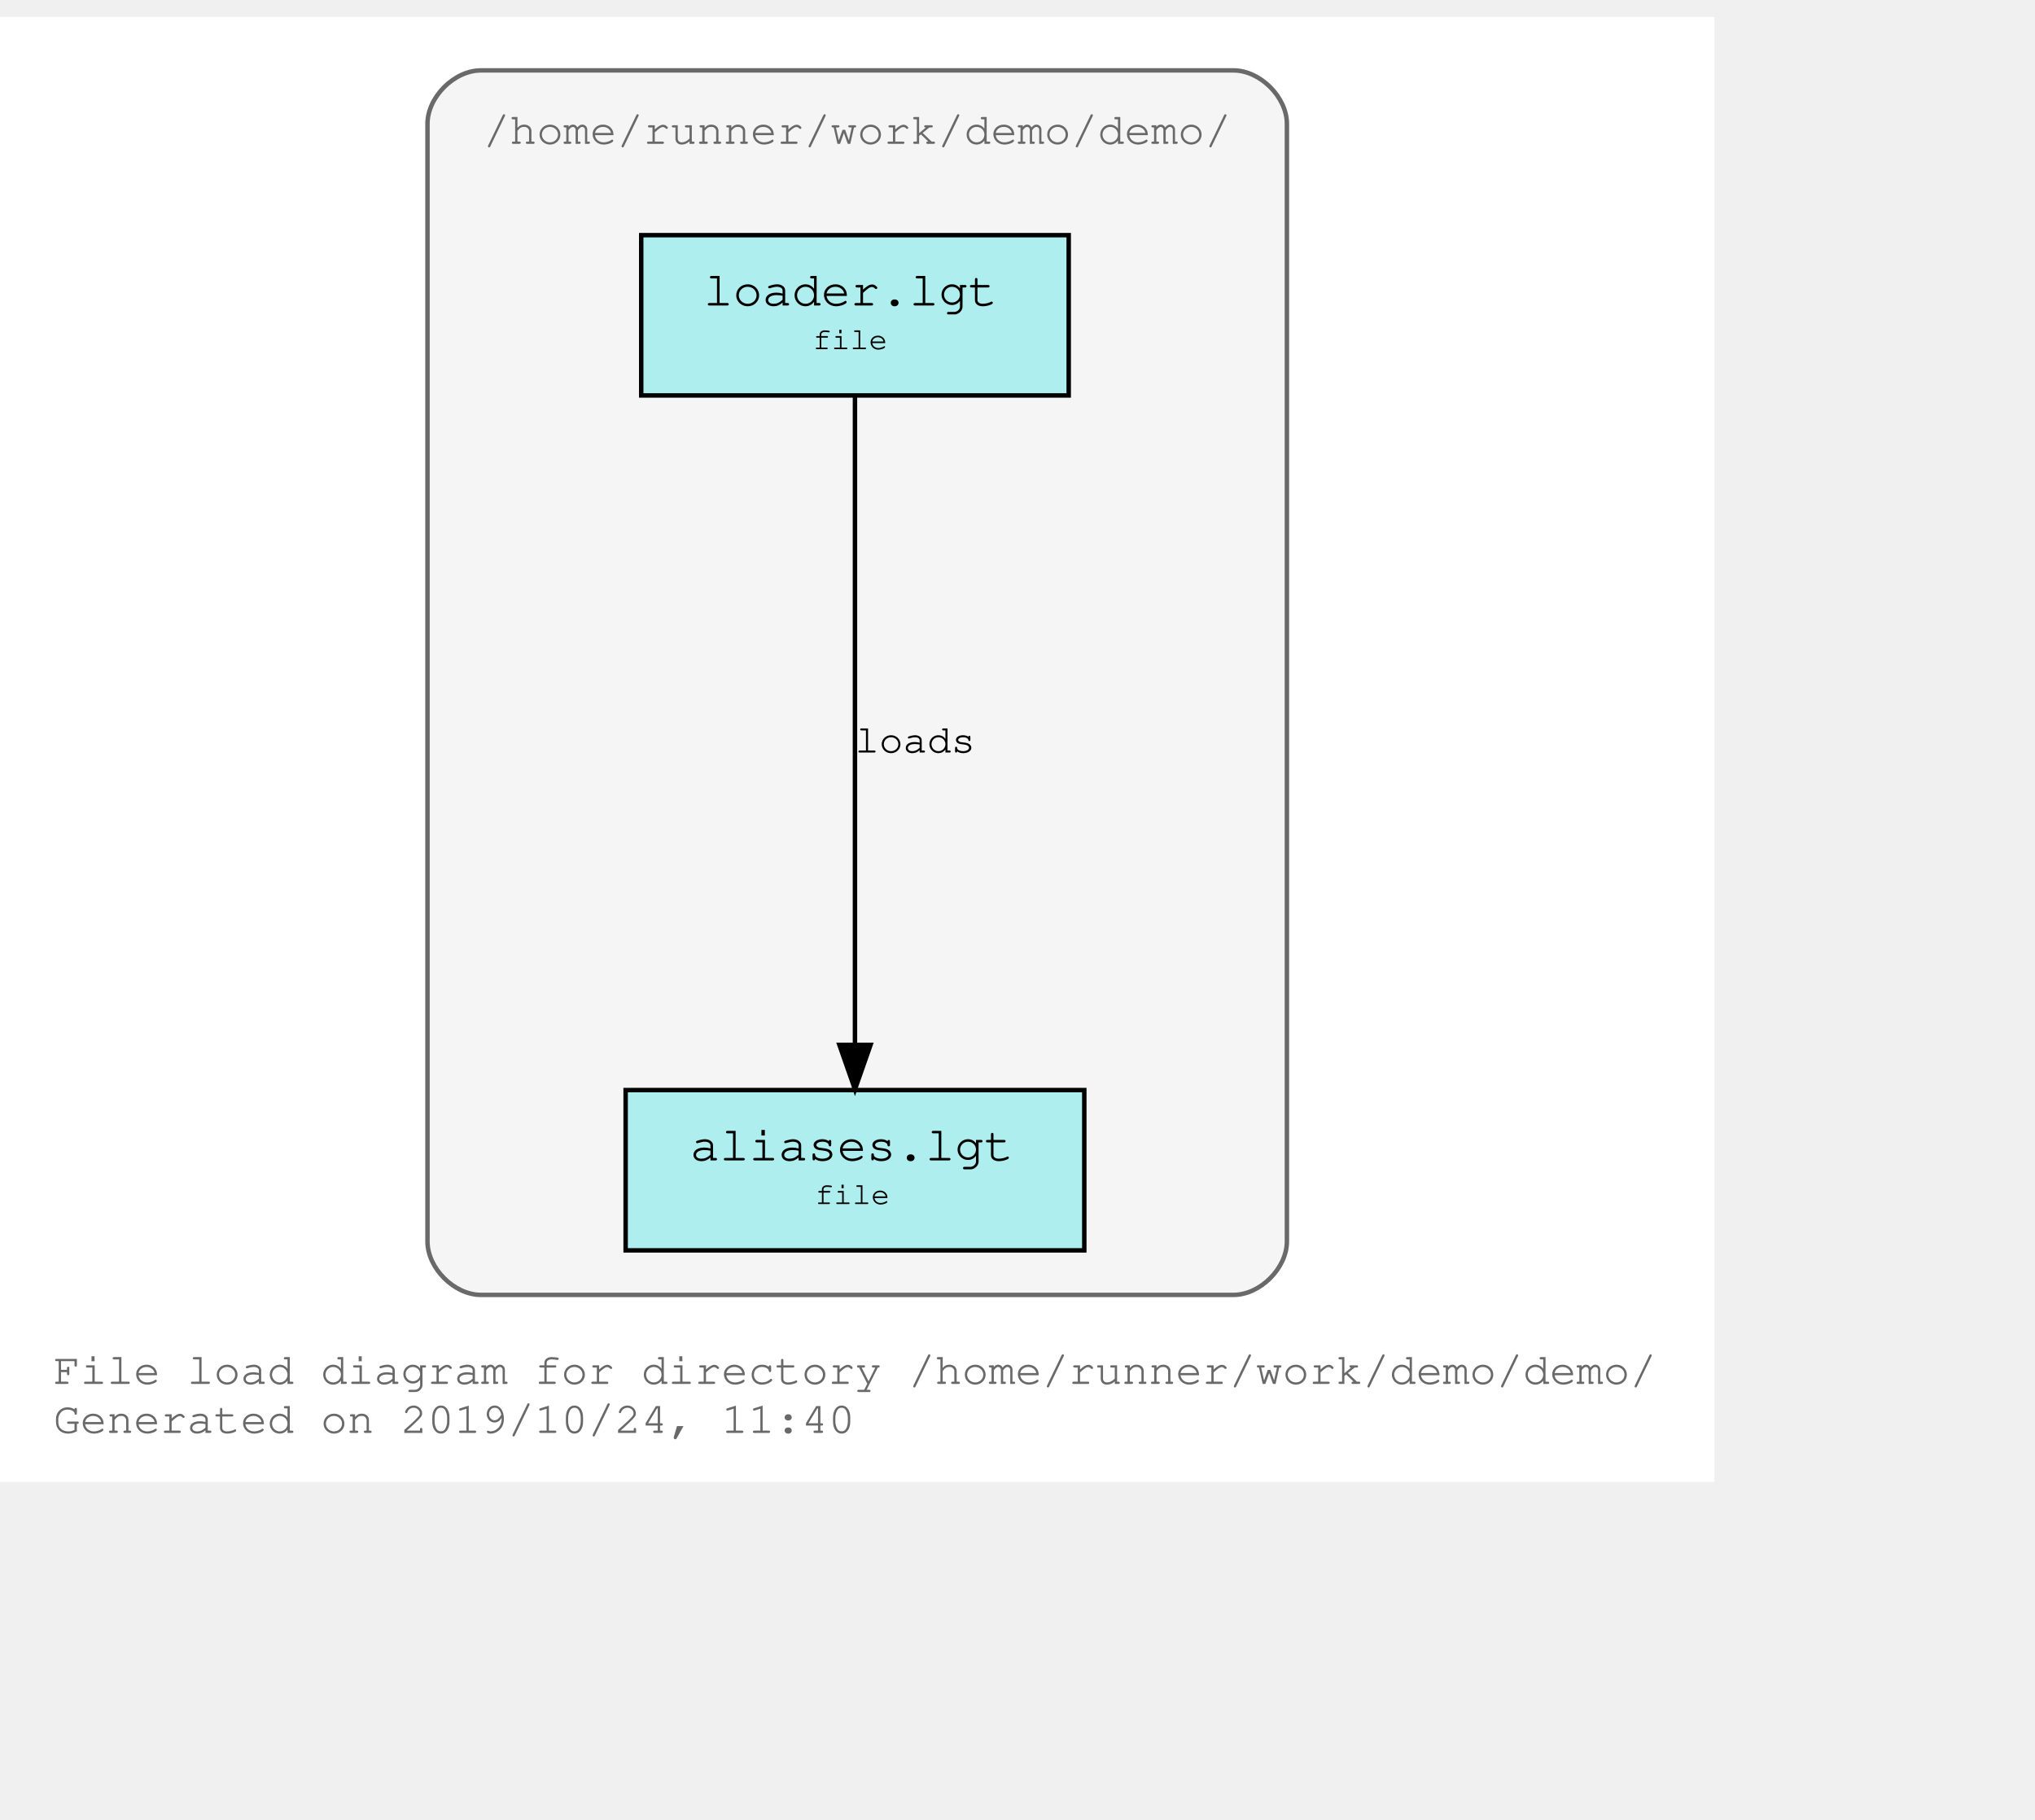
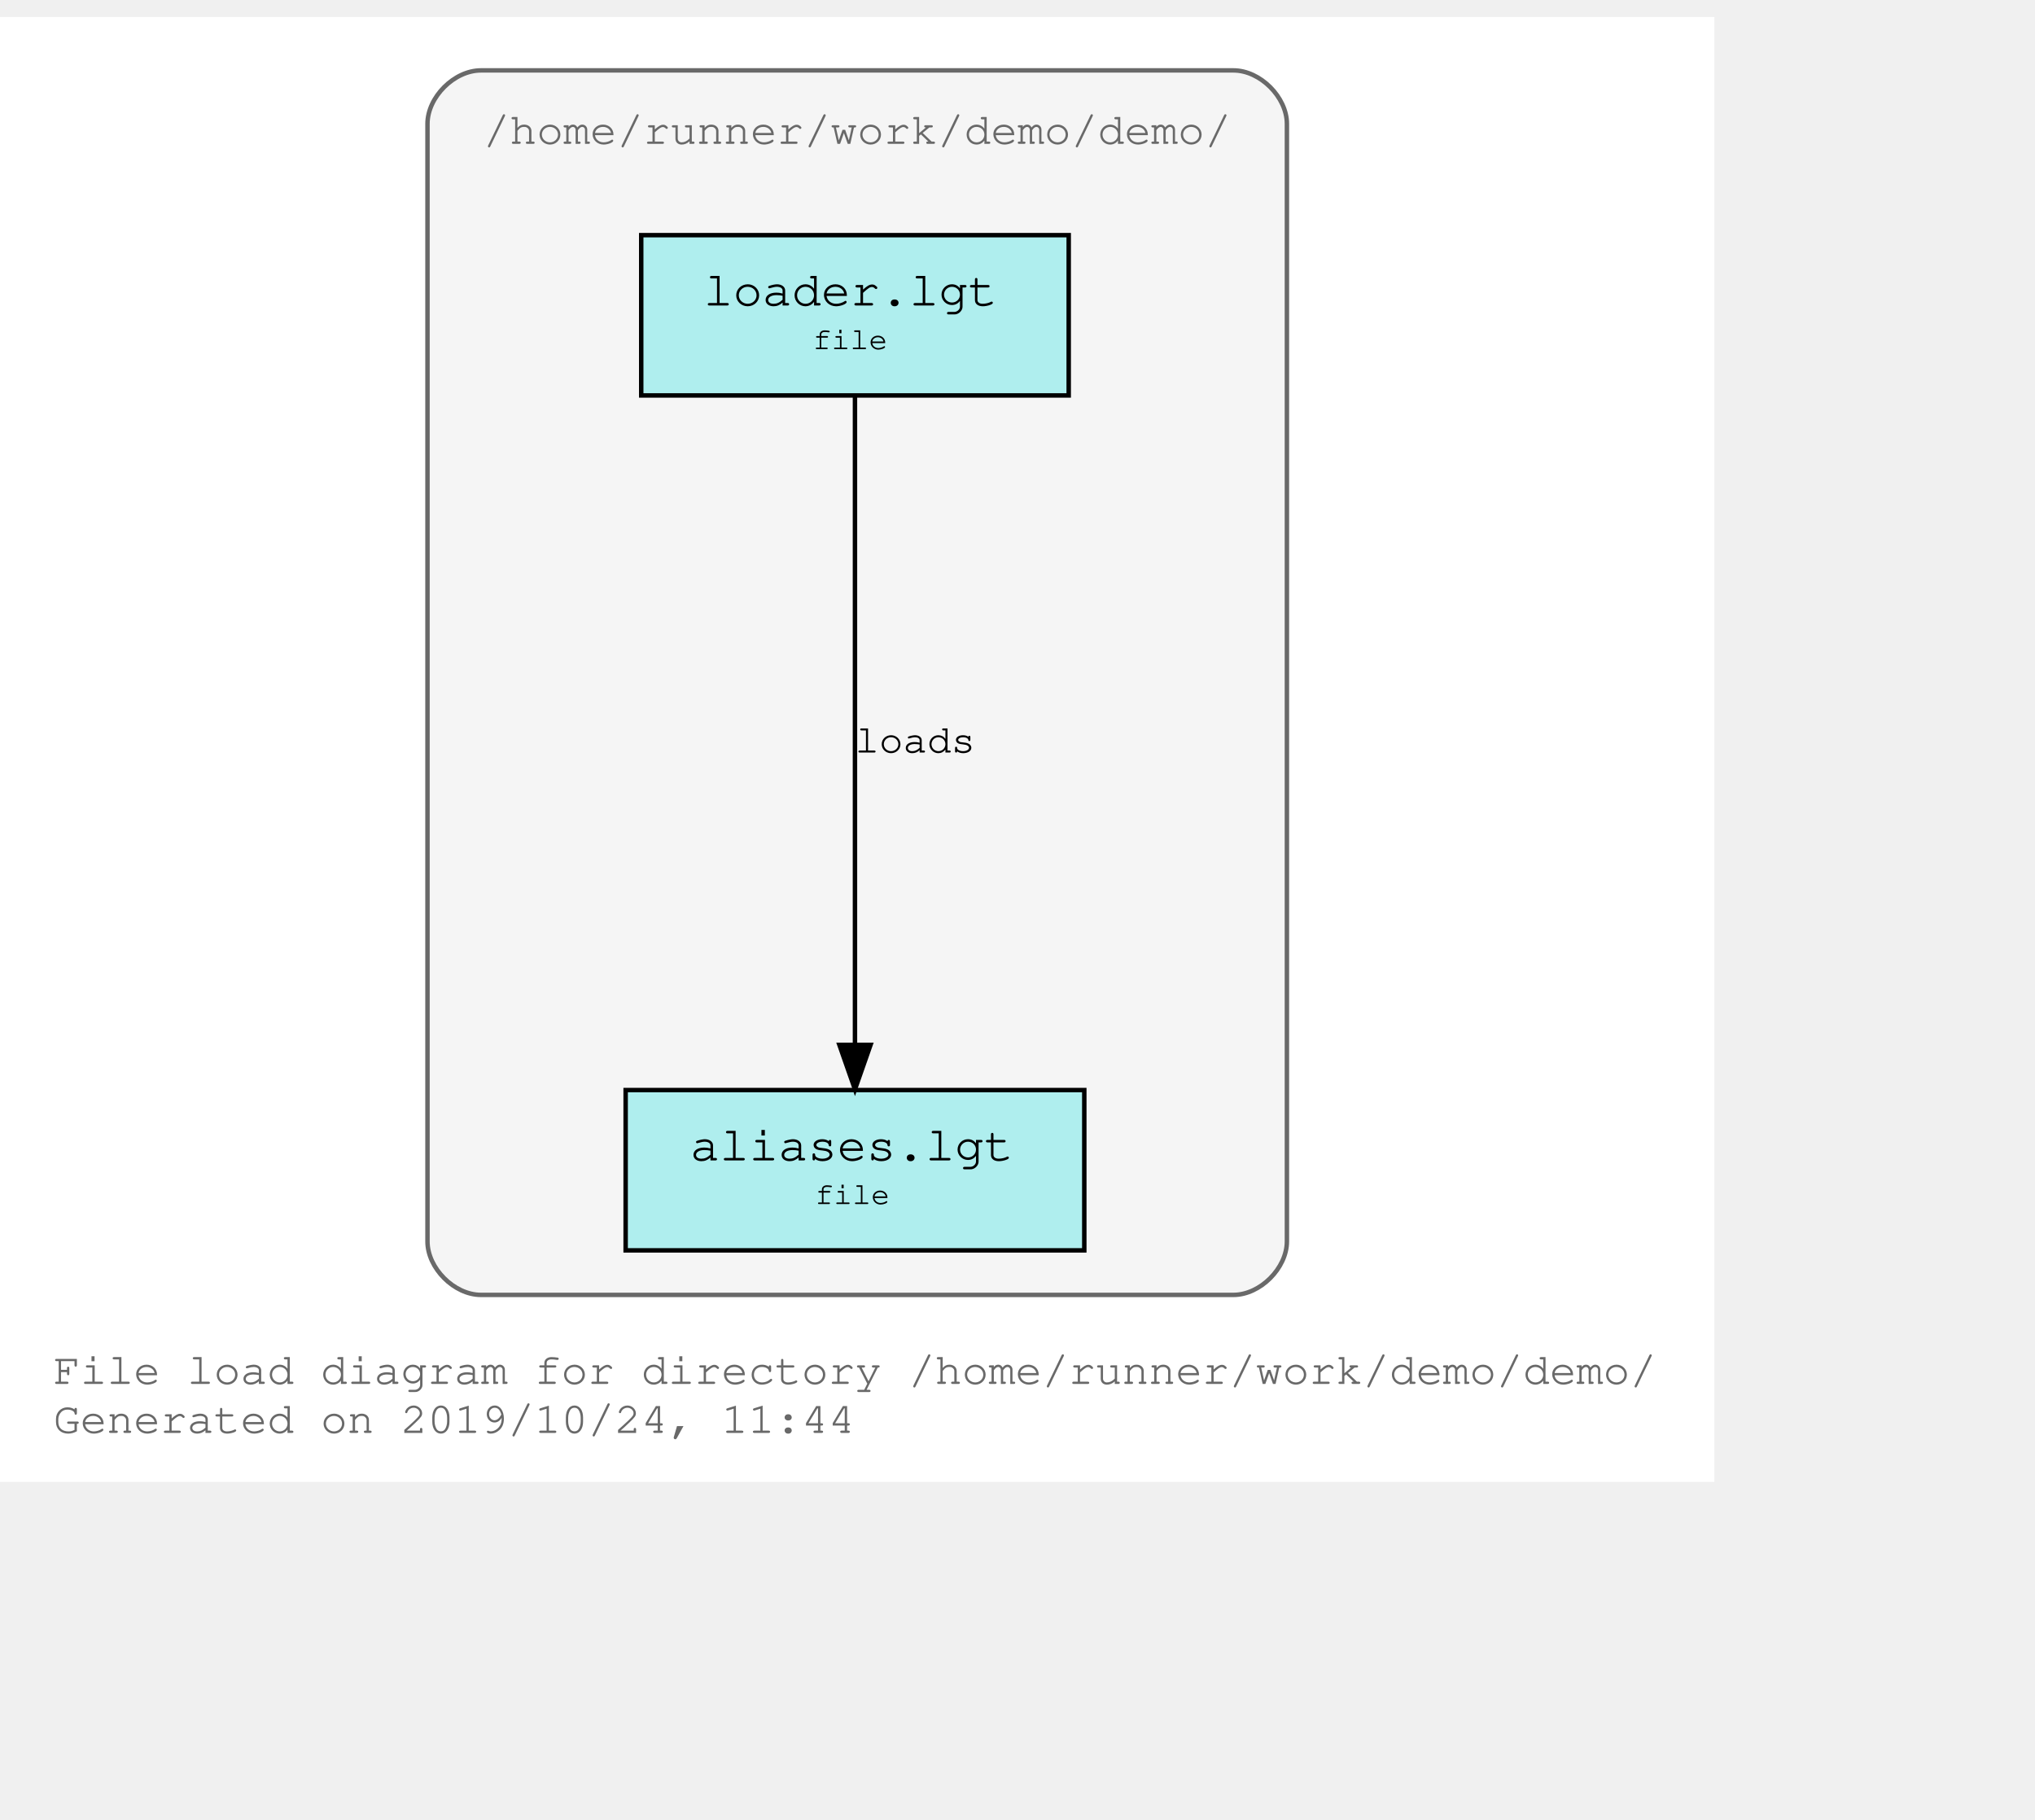
<svg xmlns="http://www.w3.org/2000/svg" xmlns:xlink="http://www.w3.org/1999/xlink" width="529pt" height="473pt" viewBox="72.00 72.00 457.00 401.00">
  <g id="graph0" class="graph" transform="scale(1 1) rotate(0) translate(76 397)">
    <polygon fill="#ffffff" stroke="transparent" points="-4,4 -4,-325 381,-325 381,4 -4,4" />
    <text text-anchor="start" x="8" y="-18" font-family="Courier,monospace" font-size="10.00" fill="#696969">File load diagram for directory /home/runner/work/demo/demo/</text>
-     <text text-anchor="start" x="8" y="-7" font-family="Courier,monospace" font-size="10.00" fill="#696969">Generated on 2019/10/24, 11:40</text>
+     <text text-anchor="start" x="8" y="-7" font-family="Courier,monospace" font-size="10.00" fill="#696969">Generated on 2019/10/24, 11:44</text>
    <g id="clust1" class="cluster">
      <g id="a_clust1">
        <a xlink:title="/home/runner/work/demo/demo/">
          <path fill="#f5f5f5" stroke="#696969" d="M104,-38C104,-38 273,-38 273,-38 279,-38 285,-44 285,-50 285,-50 285,-301 285,-301 285,-307 279,-313 273,-313 273,-313 104,-313 104,-313 98,-313 92,-307 92,-301 92,-301 92,-50 92,-50 92,-44 98,-38 104,-38" />
          <text text-anchor="start" x="104.5" y="-296.5" font-family="Courier,monospace" font-size="10.00" fill="#696969">/home/runner/work/demo/demo/</text>
        </a>
      </g>
    </g>
    <g id="node1" class="node">
      <g id="a_node1">
        <a xlink:title="/home/runner/work/demo/demo/loader.lgt">
          <polygon fill="#afeeee" stroke="#000000" points="236,-276 140,-276 140,-240 236,-240 236,-276" />
          <text text-anchor="start" x="148" y="-260.8" font-family="Courier,monospace" font-size="9.00" fill="#000000"> </text>
          <text text-anchor="start" x="154" y="-260.2" font-family="Courier,monospace" font-size="11.00" fill="#000000">loader.lgt</text>
          <text text-anchor="start" x="222" y="-260.8" font-family="Courier,monospace" font-size="9.00" fill="#000000"> </text>
          <text text-anchor="start" x="148" y="-249.8" font-family="Courier,monospace" font-size="9.00" fill="#000000"> </text>
          <text text-anchor="start" x="178.5" y="-250.4" font-family="Courier,monospace" font-size="7.00" fill="#000000">file</text>
          <text text-anchor="start" x="222" y="-249.8" font-family="Courier,monospace" font-size="9.00" fill="#000000"> </text>
        </a>
      </g>
    </g>
    <g id="node2" class="node">
      <g id="a_node2">
        <a xlink:title="/home/runner/work/demo/demo/aliases.lgt">
          <polygon fill="#afeeee" stroke="#000000" points="239.5,-84 136.5,-84 136.5,-48 239.5,-48 239.5,-84" />
          <text text-anchor="start" x="145" y="-68.8" font-family="Courier,monospace" font-size="9.00" fill="#000000"> </text>
          <text text-anchor="start" x="151" y="-68.2" font-family="Courier,monospace" font-size="11.00" fill="#000000">aliases.lgt</text>
          <text text-anchor="start" x="226" y="-68.8" font-family="Courier,monospace" font-size="9.00" fill="#000000"> </text>
          <text text-anchor="start" x="145" y="-57.8" font-family="Courier,monospace" font-size="9.00" fill="#000000"> </text>
          <text text-anchor="start" x="179" y="-58.4" font-family="Courier,monospace" font-size="7.00" fill="#000000">file</text>
          <text text-anchor="start" x="226" y="-57.8" font-family="Courier,monospace" font-size="9.00" fill="#000000"> </text>
        </a>
      </g>
    </g>
    <g id="edge1" class="edge">
      <path fill="none" stroke="#000000" d="M188,-239.937C188,-206.417 188,-134.362 188,-94.31" />
      <polygon fill="#000000" stroke="#000000" points="191.5,-94.155 188,-84.155 184.5,-94.155 191.5,-94.155" />
      <g id="a_edge1-label">
        <a xlink:title="loads">
          <text text-anchor="middle" x="201.5" y="-159.8" font-family="Courier,monospace" font-size="9.00" fill="#000000">loads</text>
        </a>
      </g>
    </g>
  </g>
</svg>
